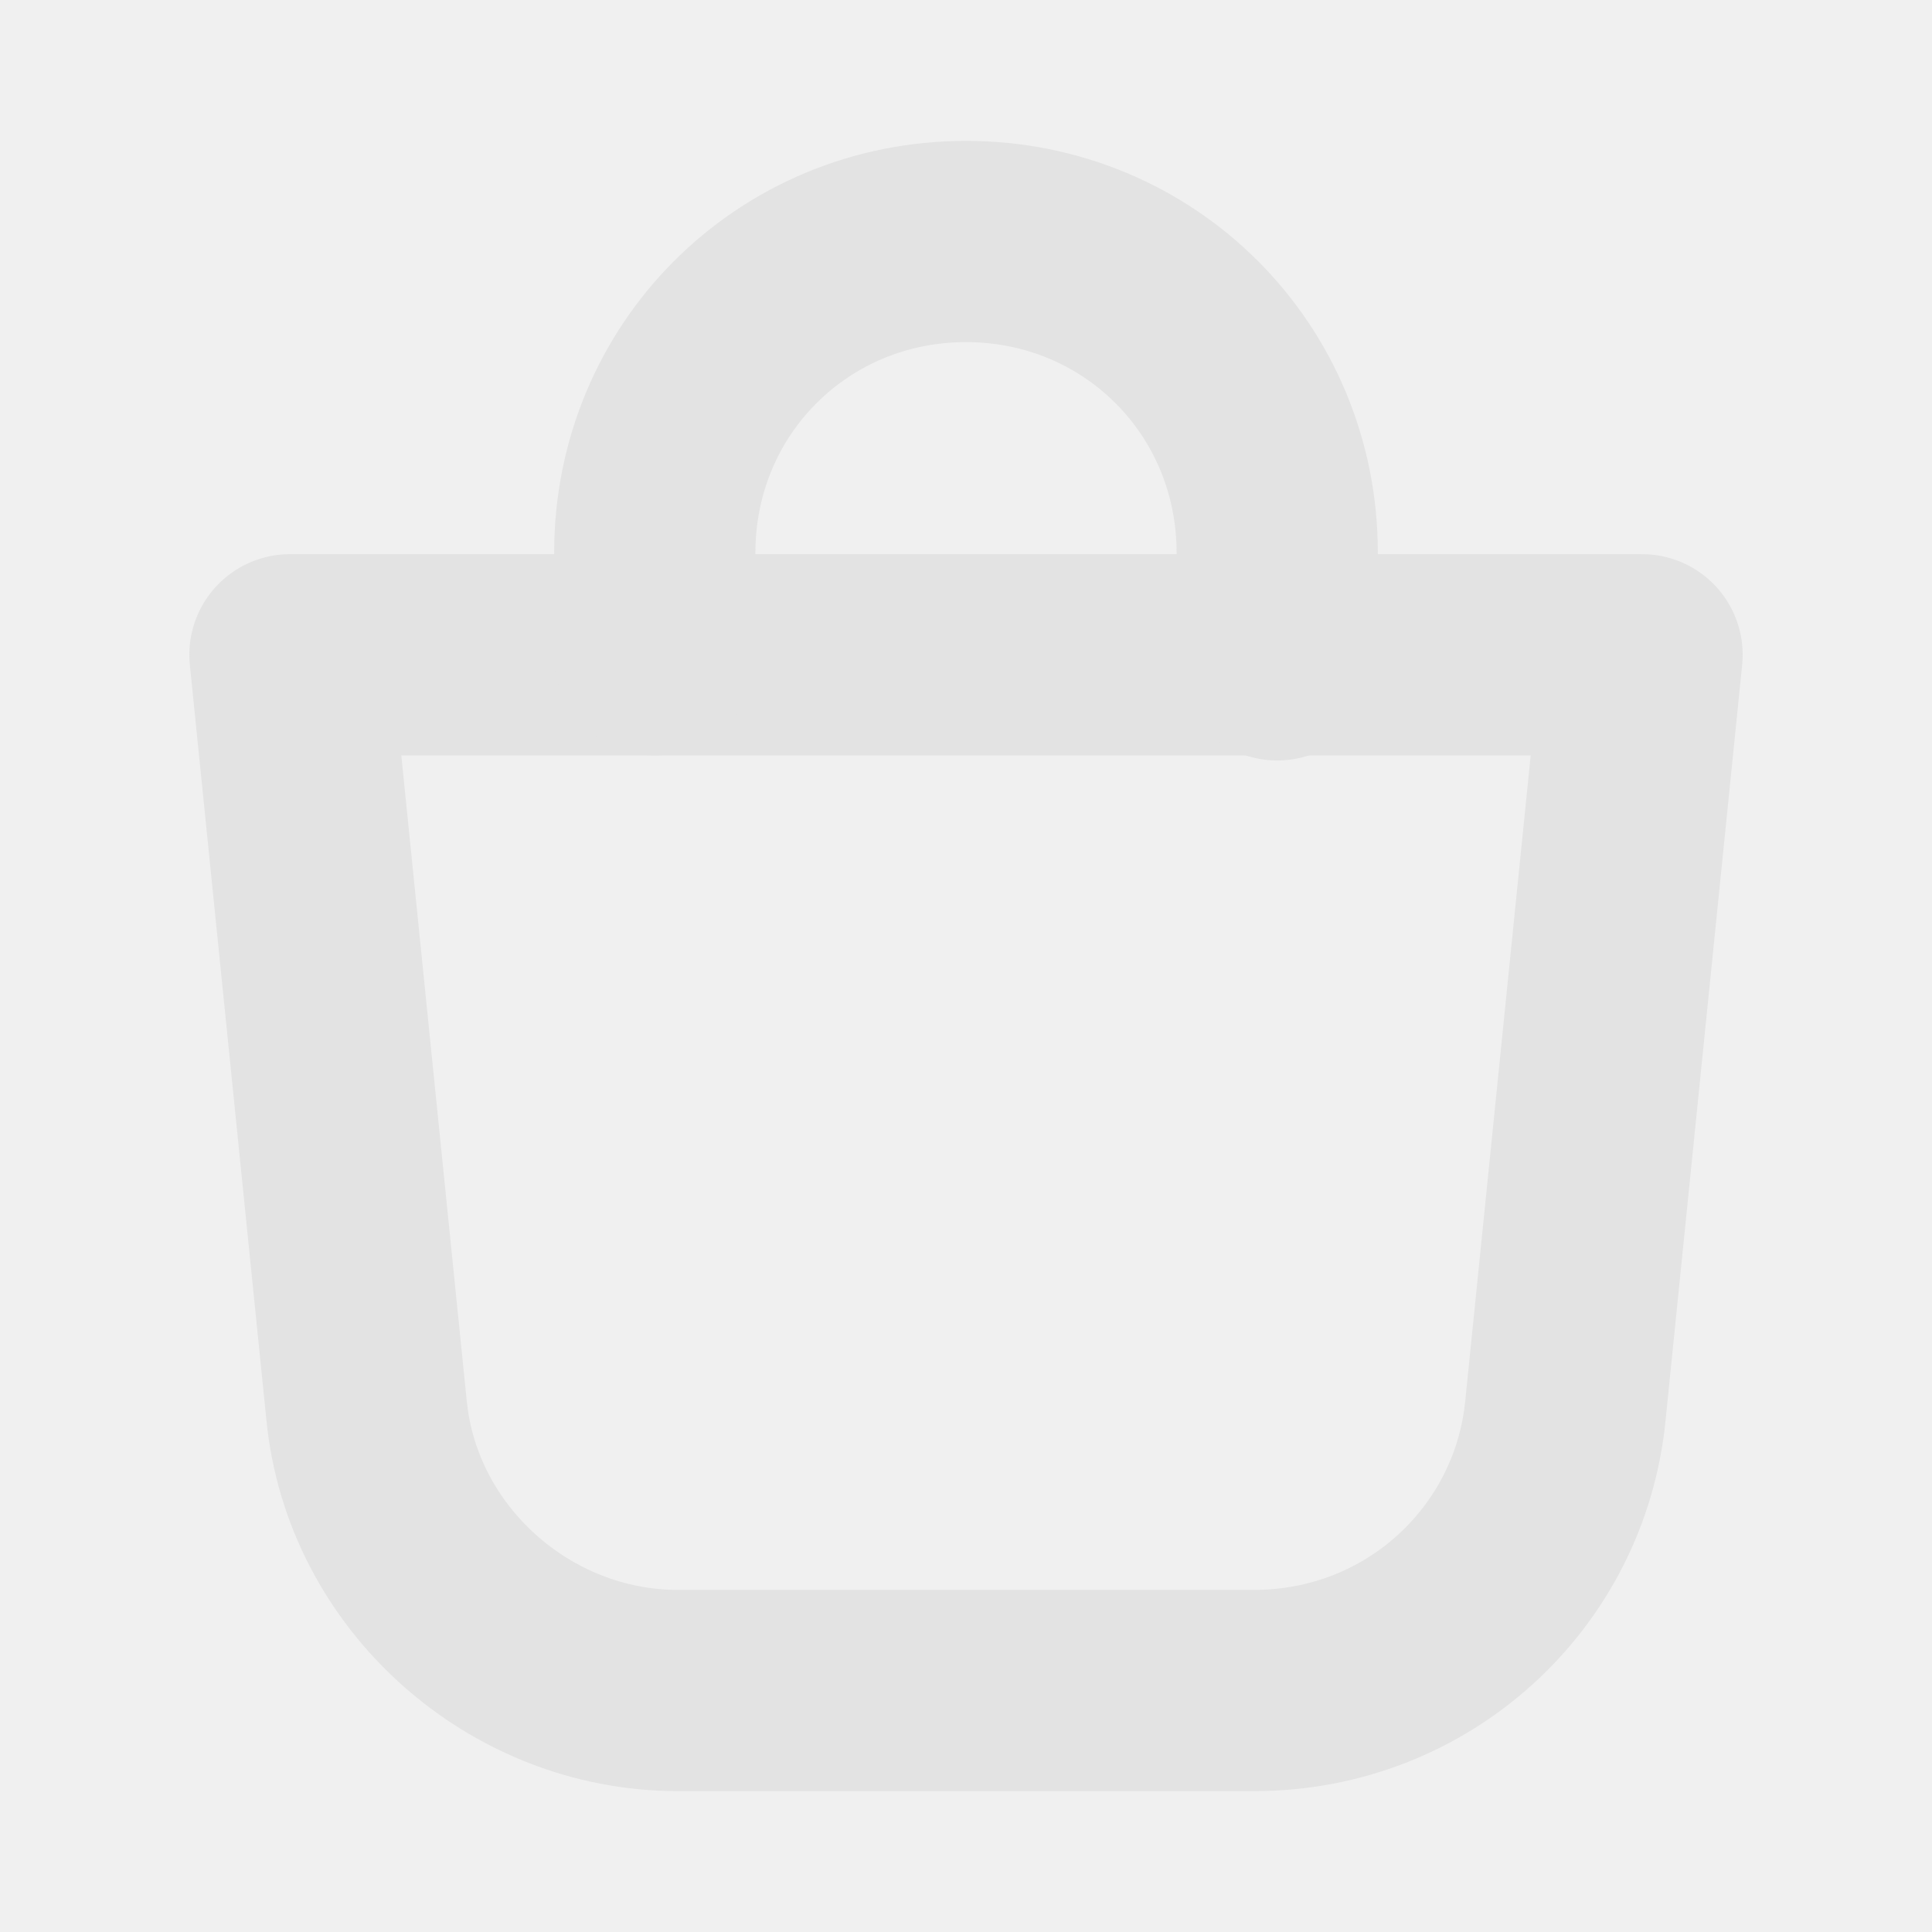
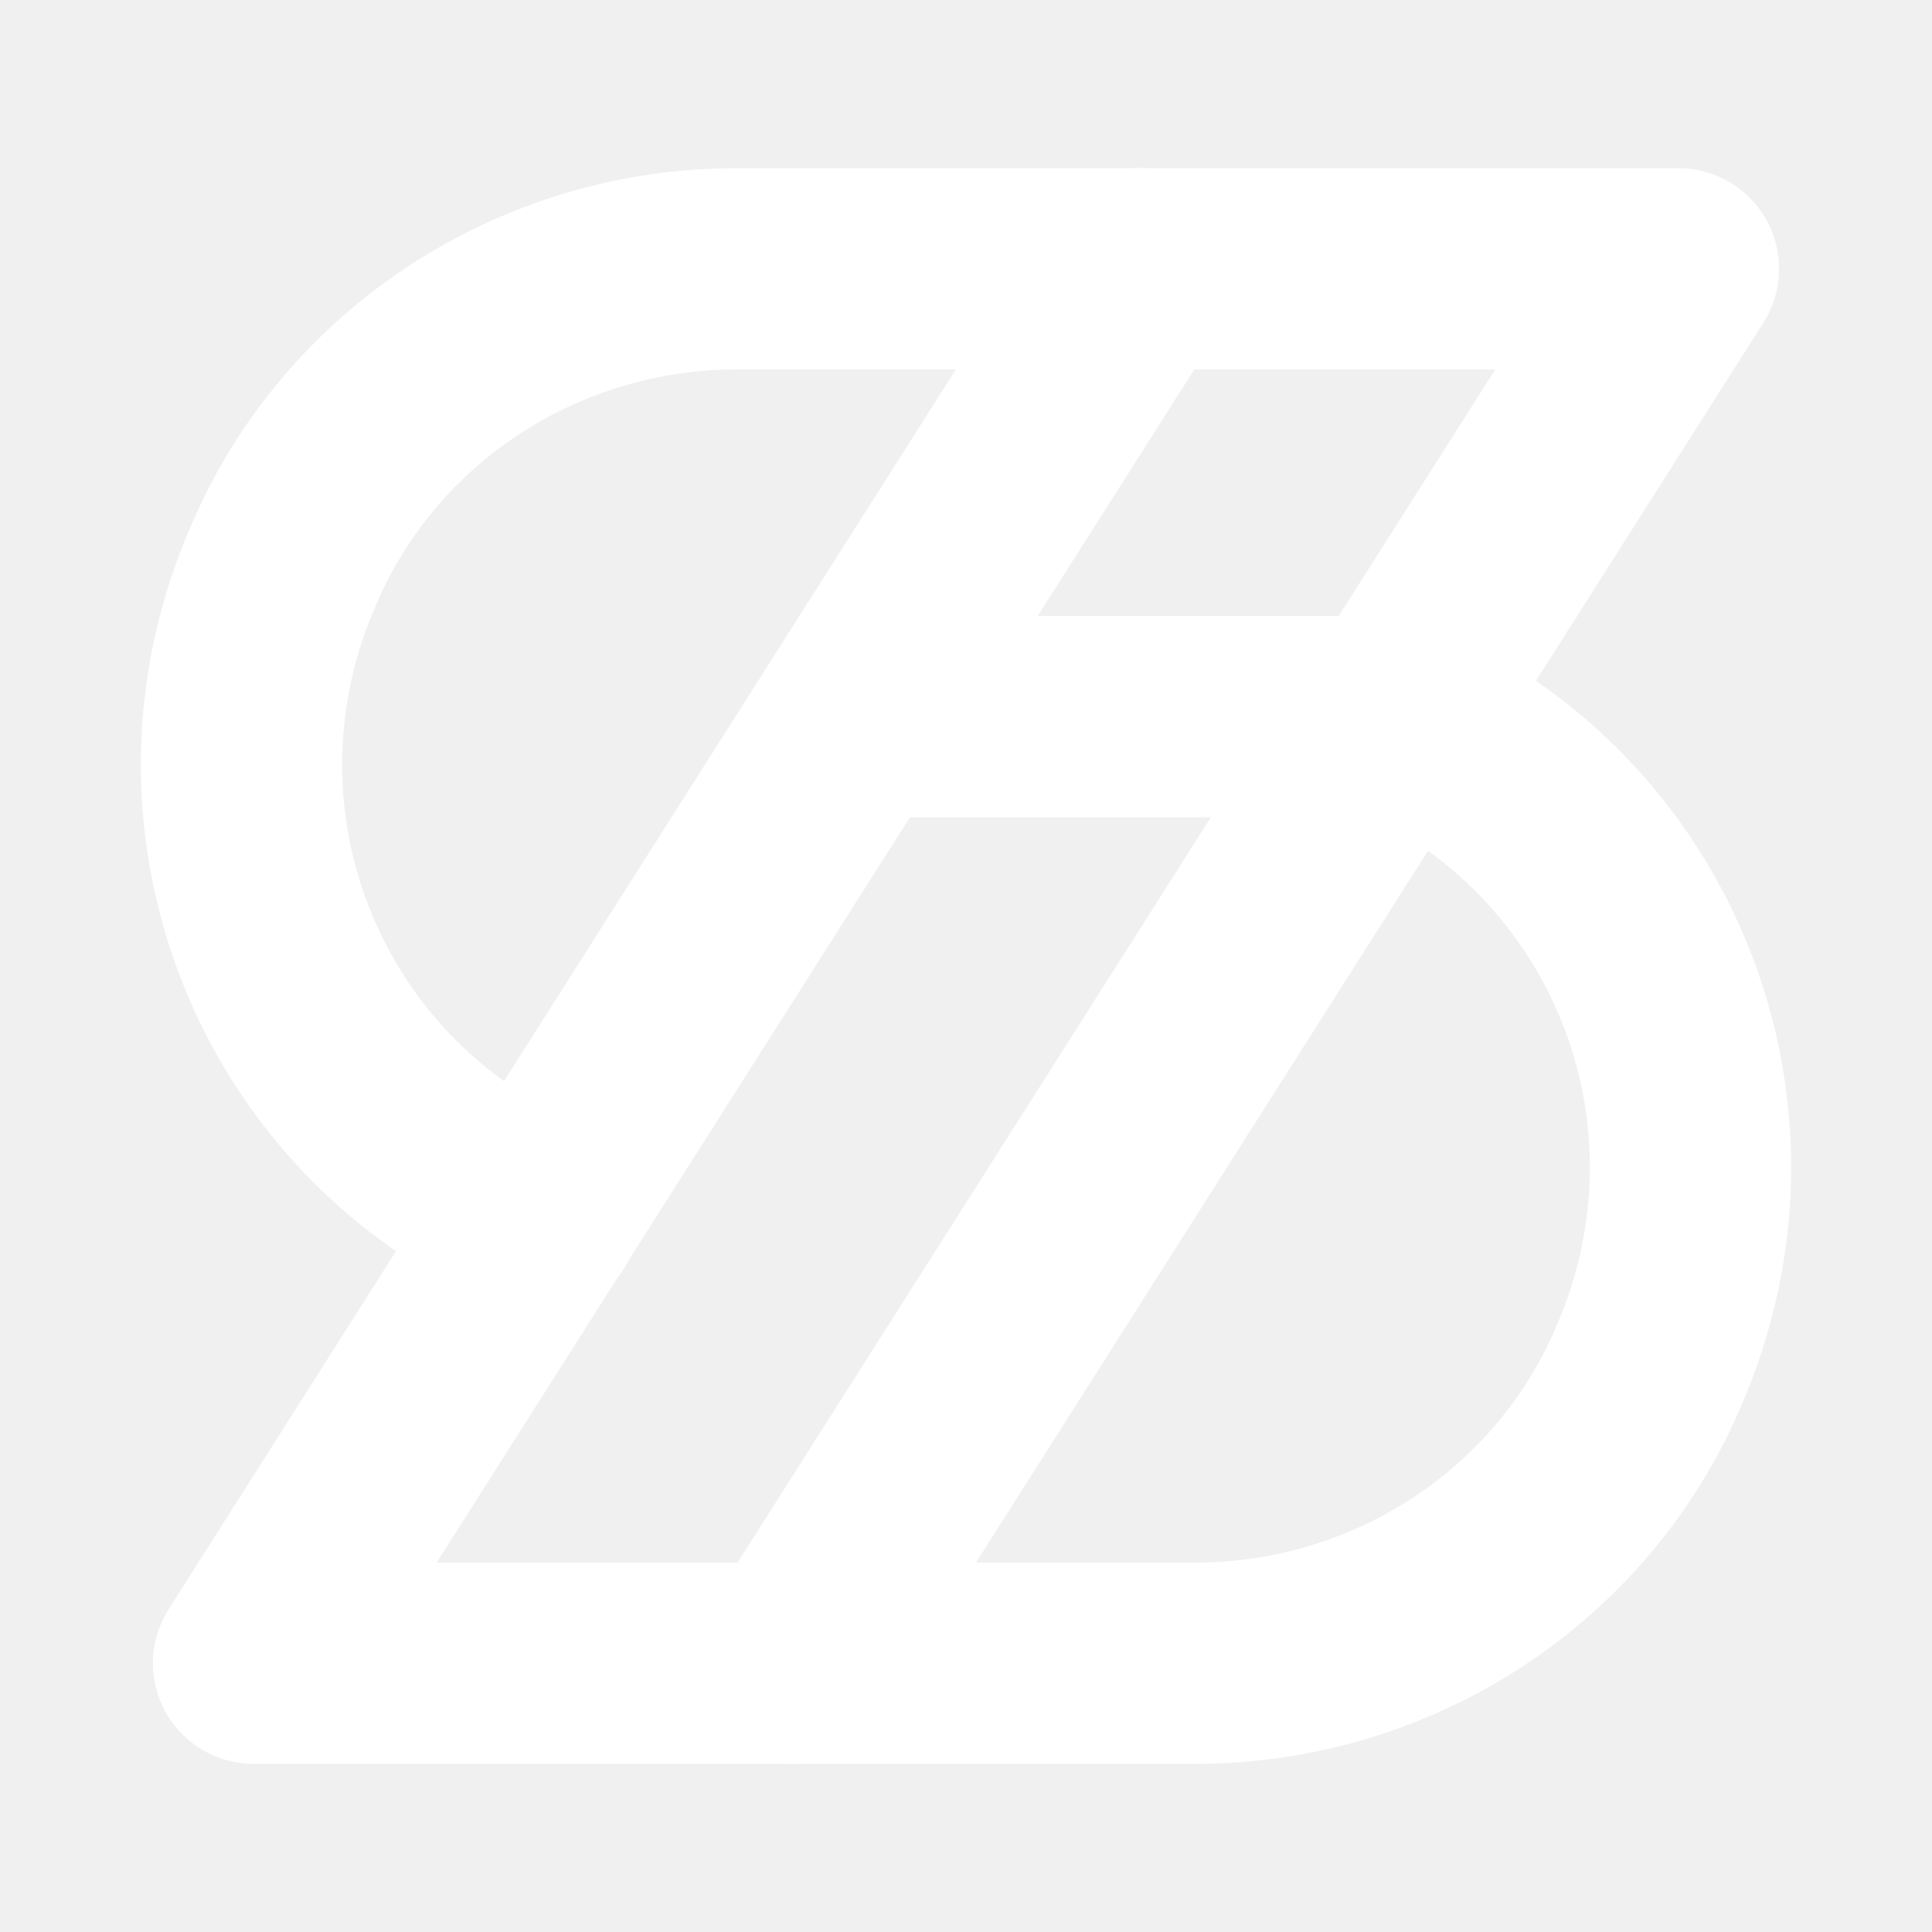
<svg xmlns="http://www.w3.org/2000/svg" id="a" viewBox="0 0 24 24">
  <defs>
-     <style>.b{fill:none;stroke:#e3e3e3;stroke-linecap:round;stroke-linejoin:round;stroke-width:2.5px;}</style>
+     <style>.b{fill:none;stroke:#fff;stroke-linecap:round;stroke-linejoin:round;stroke-width:2.5px;}</style>
  </defs>
-   <path class="b" d="M3.602,8.134l.951,9.38c.19,1.965,1.901,3.486,3.866,3.486h7.162c2.028,0,3.676-1.521,3.866-3.486l.951-9.38s-16.796,0-16.796,0Z" />
-   <path class="b" d="M8.134,8.134v-1.268c0-2.155,1.711-3.866,3.866-3.866s3.866,1.711,3.866,3.866v1.331" />
+   <path class="b" d="M10.672,8.902h6.638" />
+   <path class="b" d="M17.31,8.902c3.098,1.327,4.552,4.931,3.161,8.092-.948,2.213-3.161,3.667-5.626,3.667H3.15L14.149,3.339" />
+   <path class="b" d="M6.69,15.098c-3.098-1.327-4.552-4.931-3.161-8.092.948-2.213,3.161-3.667,5.626-3.667h11.695l-11,17.321" />
</svg>
